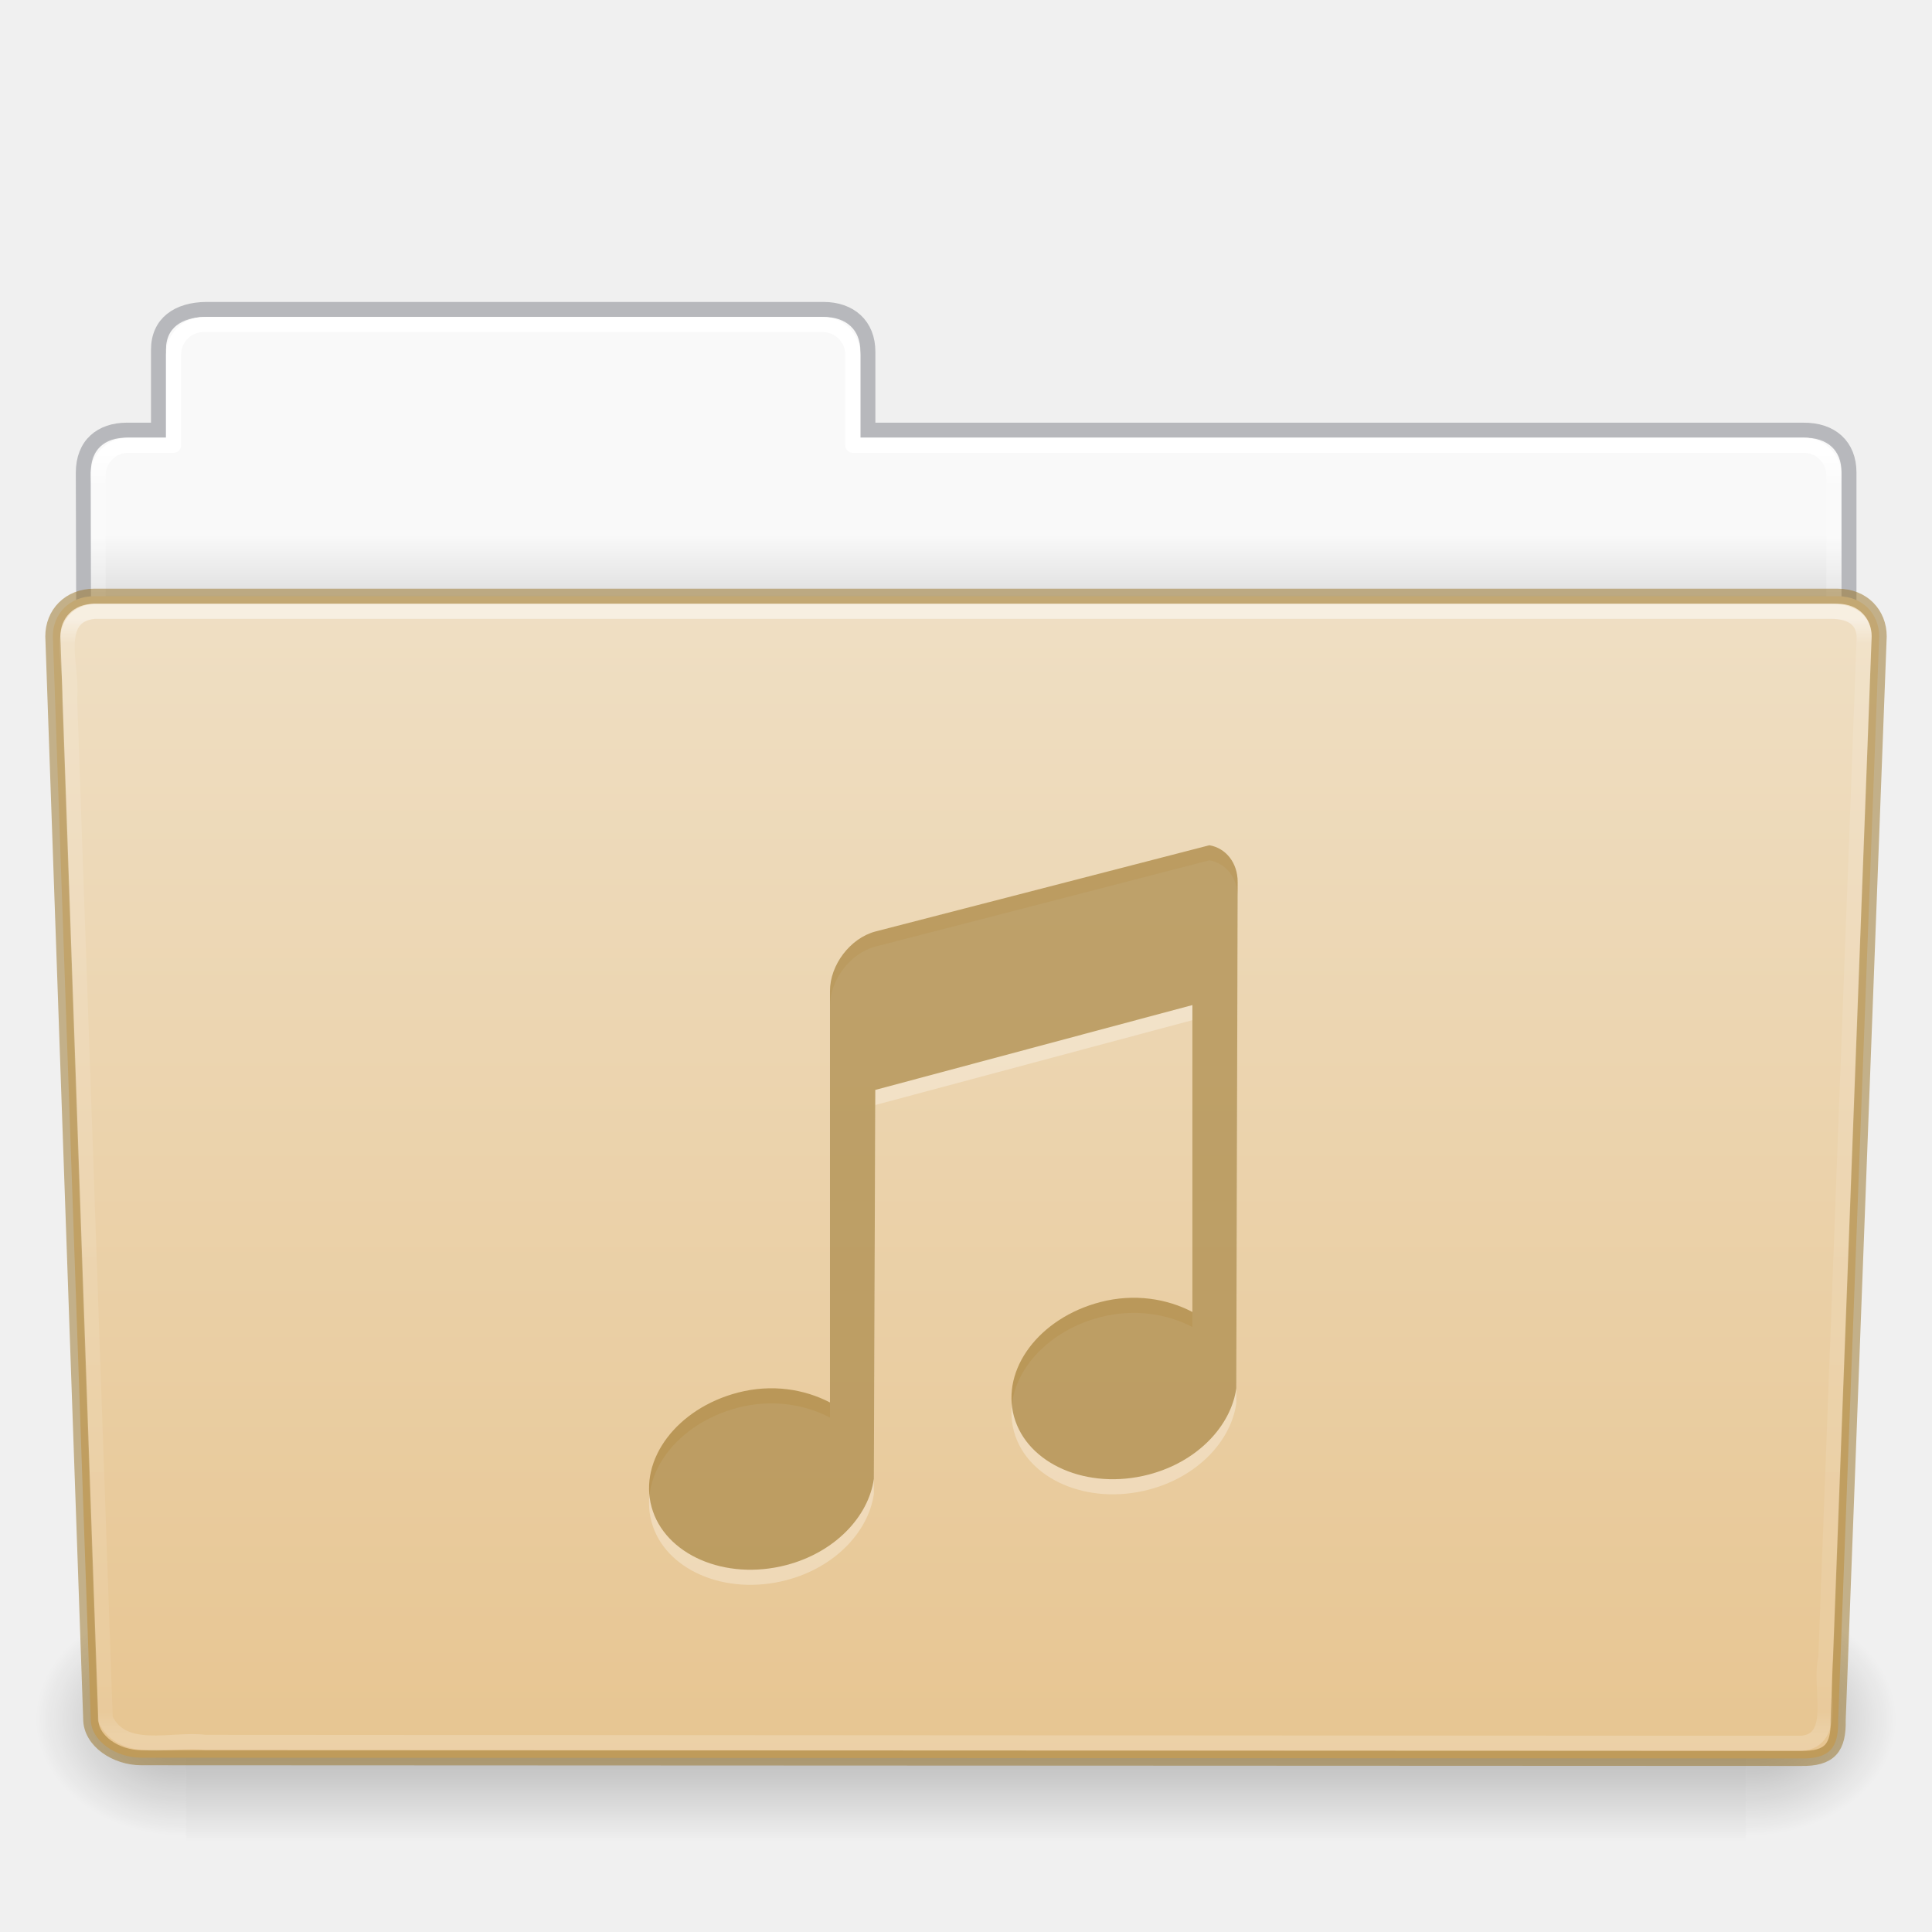
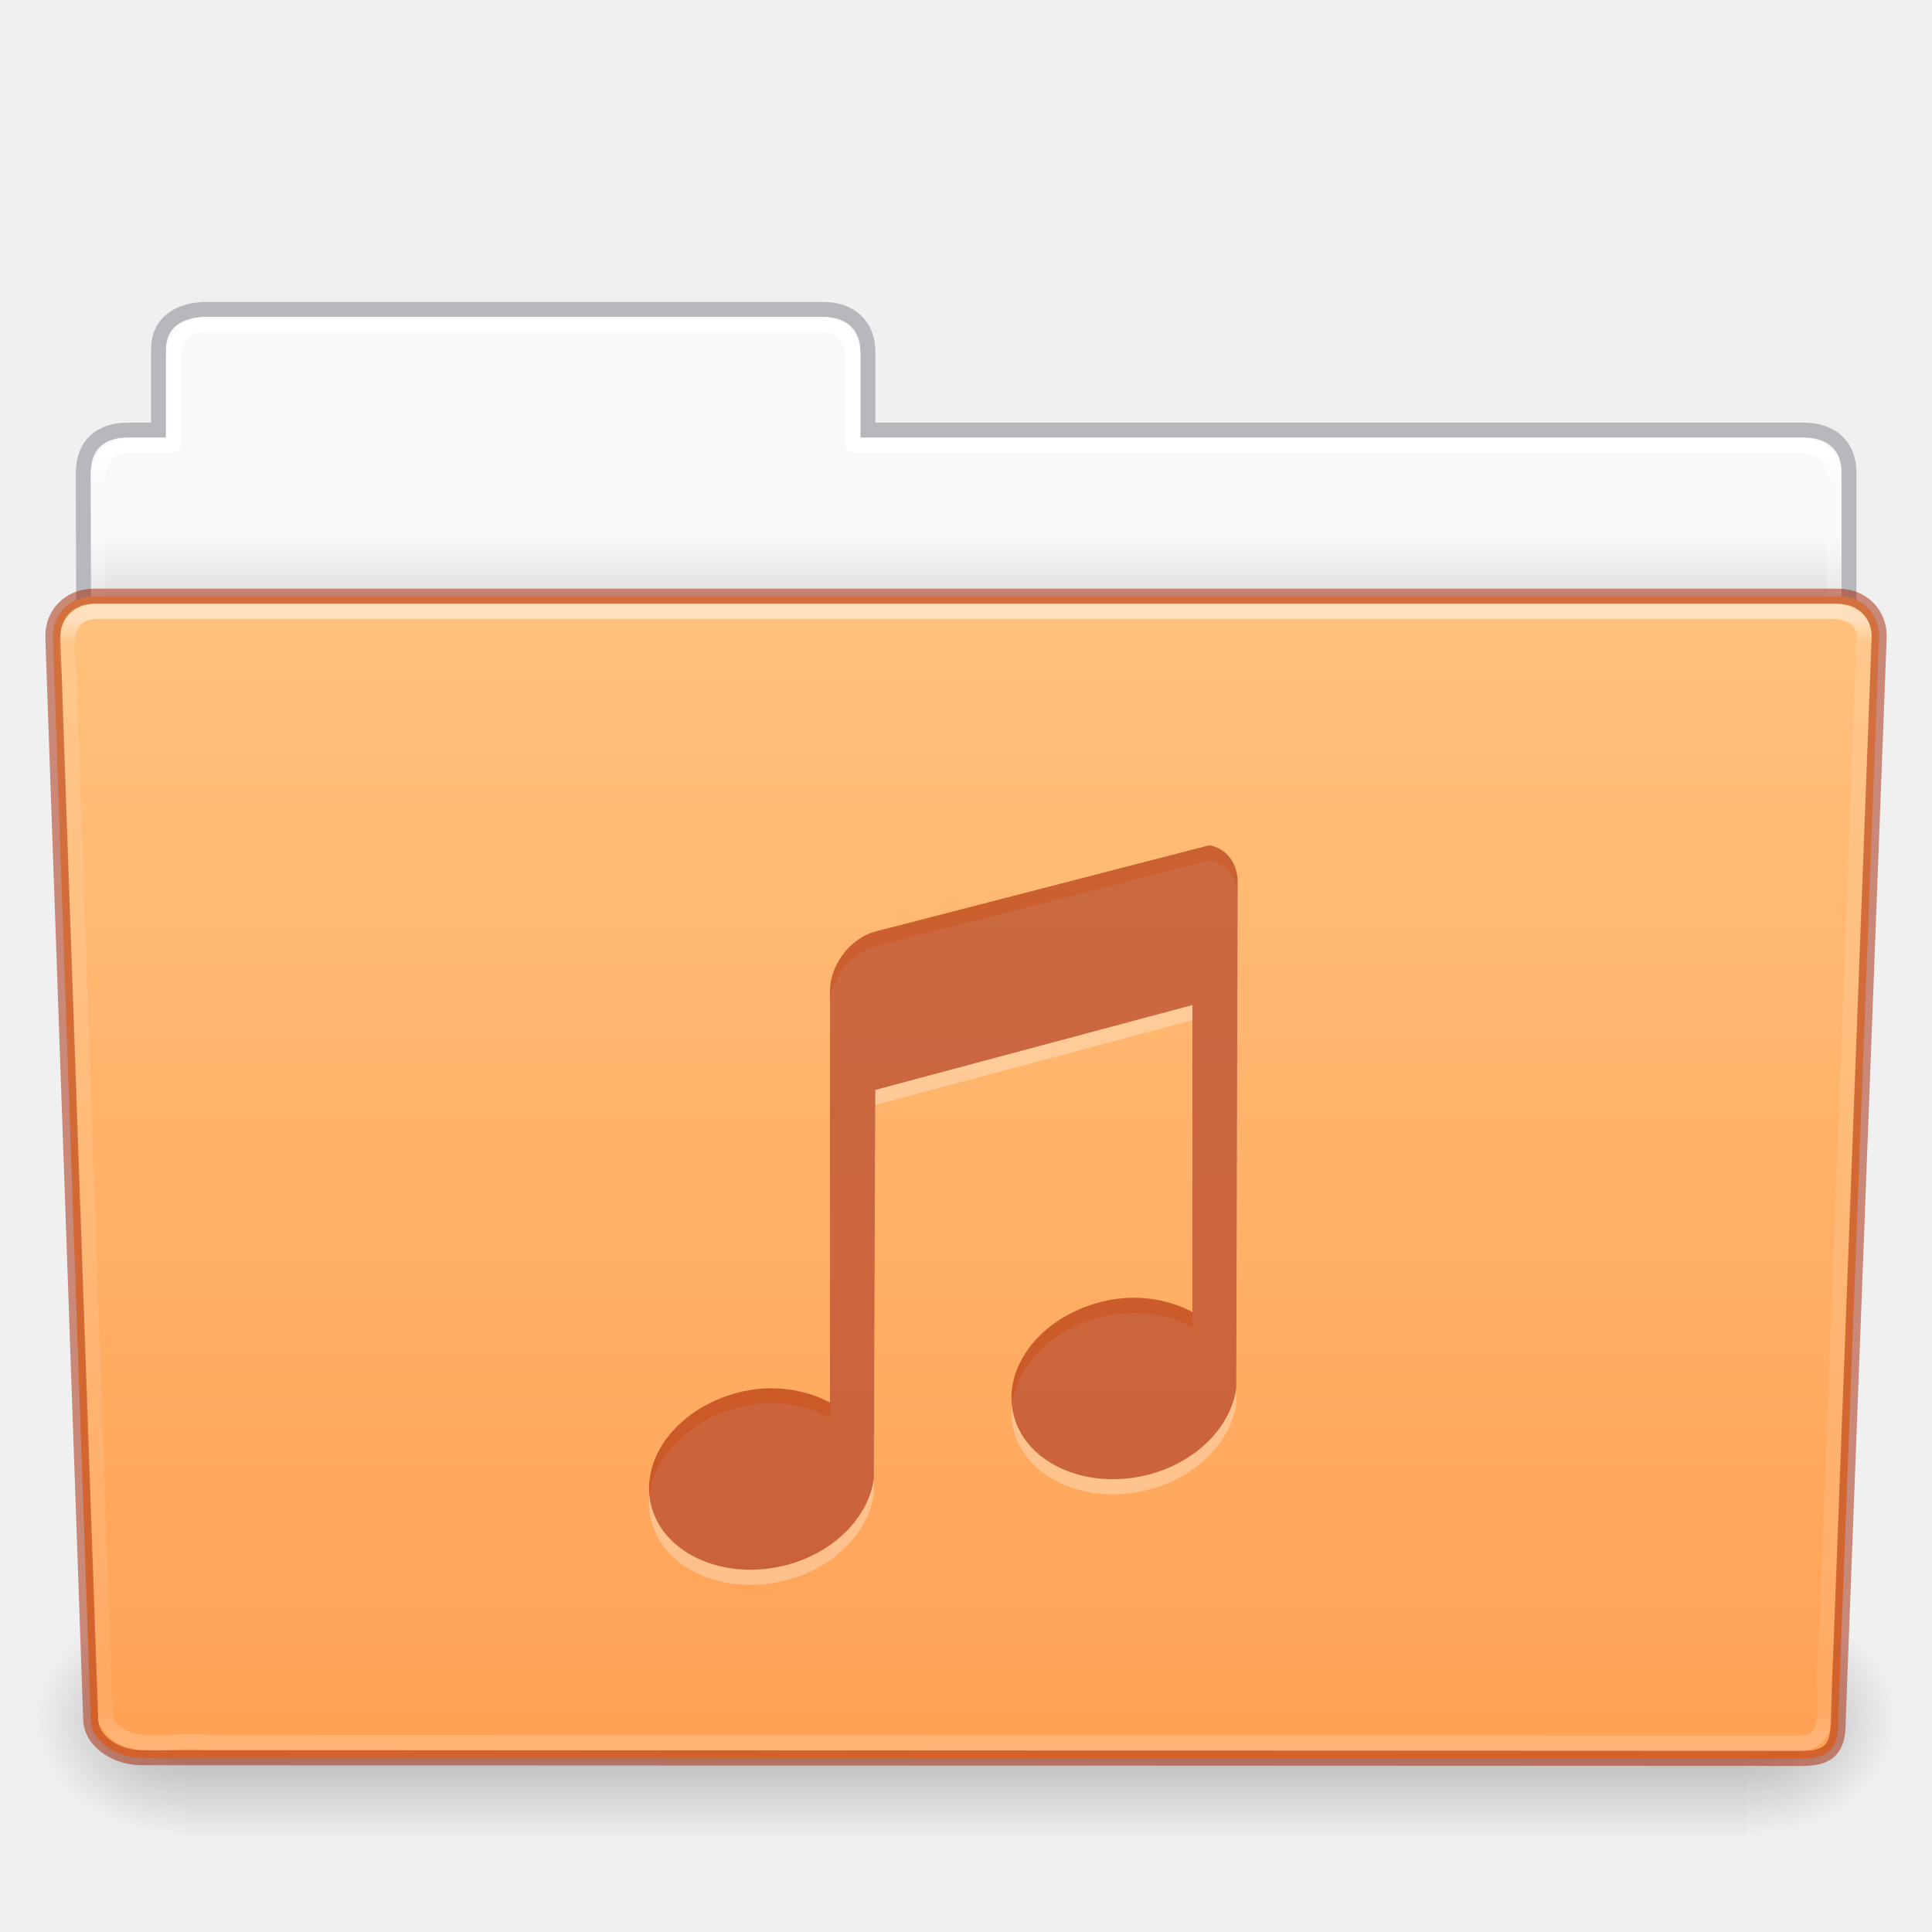
- <svg xmlns="http://www.w3.org/2000/svg" xmlns:xlink="http://www.w3.org/1999/xlink" id="svg26392" height="128" width="128" version="1.1">
+ <svg xmlns="http://www.w3.org/2000/svg" xmlns:xlink="http://www.w3.org/1999/xlink" version="1.1" width="128" height="128" id="svg26392">
  <defs id="defs26394">
-     <linearGradient gradientTransform="matrix(2.665841,0,0,2.717099,-143.3328,-5.198823)" gradientUnits="userSpaceOnUse" xlink:href="#linearGradient8272" id="linearGradient5891" y2="44.238" x2="97.539" y1="17.003" x1="97.539" />
+     <linearGradient x1="97.539" y1="17.003" x2="97.539" y2="44.238" id="linearGradient5891" xlink:href="#linearGradient8272" gradientUnits="userSpaceOnUse" gradientTransform="matrix(2.665841,0,0,2.717099,-143.3328,-5.198823)" />
    <linearGradient id="linearGradient8272">
-       <stop offset="0" style="stop-color:#ffffff;stop-opacity:1" id="stop8274" />
-       <stop offset="0.022" style="stop-color:#ffffff;stop-opacity:0.235" id="stop8276" />
-       <stop offset="0.979" style="stop-color:#ffffff;stop-opacity:0.157" id="stop8278" />
-       <stop offset="1" style="stop-color:#ffffff;stop-opacity:0.392" id="stop8280" />
+       <stop id="stop8274" style="stop-color:#ffffff;stop-opacity:1" offset="0" />
+       <stop id="stop8276" style="stop-color:#ffffff;stop-opacity:0.235" offset="0.022" />
+       <stop id="stop8278" style="stop-color:#ffffff;stop-opacity:0.157" offset="0.979" />
+       <stop id="stop8280" style="stop-color:#ffffff;stop-opacity:0.392" offset="1" />
    </linearGradient>
-     <linearGradient gradientTransform="matrix(0.214004,0,0,0.06588235,-13.34714,81.84438)" gradientUnits="userSpaceOnUse" xlink:href="#linearGradient5048-585" id="linearGradient5875" y2="609.505" x2="302.857" y1="366.648" x1="302.857" />
+     <linearGradient x1="302.857" y1="366.648" x2="302.857" y2="609.505" id="linearGradient5875" xlink:href="#linearGradient5048-585" gradientUnits="userSpaceOnUse" gradientTransform="matrix(0.214004,0,0,0.06588235,-13.34714,81.84438)" />
    <linearGradient id="linearGradient5048-585">
-       <stop offset="0" style="stop-color:#000000;stop-opacity:0" id="stop2667" />
-       <stop offset="0.5" style="stop-color:#000000;stop-opacity:1" id="stop2669" />
-       <stop offset="1" style="stop-color:#000000;stop-opacity:0" id="stop2671" />
+       <stop id="stop2667" style="stop-color:#000000;stop-opacity:0" offset="0" />
+       <stop id="stop2669" style="stop-color:#000000;stop-opacity:1" offset="0.5" />
+       <stop id="stop2671" style="stop-color:#000000;stop-opacity:0" offset="1" />
    </linearGradient>
-     <radialGradient gradientTransform="matrix(0.08300137,0,0,0.06588235,65.64502,81.84438)" gradientUnits="userSpaceOnUse" xlink:href="#linearGradient5060-179" id="radialGradient5877" fy="486.648" fx="605.714" r="117.143" cy="486.648" cx="605.714" />
+     <radialGradient cx="605.714" cy="486.648" r="117.143" fx="605.714" fy="486.648" id="radialGradient5877" xlink:href="#linearGradient5060-179" gradientUnits="userSpaceOnUse" gradientTransform="matrix(0.08300137,0,0,0.06588235,65.64502,81.84438)" />
    <linearGradient id="linearGradient5060-179">
-       <stop offset="0" style="stop-color:#000000;stop-opacity:1" id="stop2675" />
-       <stop offset="1" style="stop-color:#000000;stop-opacity:0" id="stop2677" />
+       <stop id="stop2675" style="stop-color:#000000;stop-opacity:1" offset="0" />
+       <stop id="stop2677" style="stop-color:#000000;stop-opacity:0" offset="1" />
    </linearGradient>
-     <radialGradient gradientTransform="matrix(-0.08300135,0,0,0.06588235,62.35497,81.84438)" gradientUnits="userSpaceOnUse" xlink:href="#linearGradient5060-820" id="radialGradient5879" fy="486.648" fx="605.714" r="117.143" cy="486.648" cx="605.714" />
+     <radialGradient cx="605.714" cy="486.648" r="117.143" fx="605.714" fy="486.648" id="radialGradient5879" xlink:href="#linearGradient5060-820" gradientUnits="userSpaceOnUse" gradientTransform="matrix(-0.08300135,0,0,0.06588235,62.35497,81.84438)" />
    <linearGradient id="linearGradient5060-820">
-       <stop offset="0" style="stop-color:#000000;stop-opacity:1" id="stop2681" />
-       <stop offset="1" style="stop-color:#000000;stop-opacity:0" id="stop2683" />
+       <stop id="stop2681" style="stop-color:#000000;stop-opacity:1" offset="0" />
+       <stop id="stop2683" style="stop-color:#000000;stop-opacity:0" offset="1" />
    </linearGradient>
-     <linearGradient gradientTransform="matrix(2.665841,0,0,2.646908,-143.3328,-2.049513)" gradientUnits="userSpaceOnUse" xlink:href="#linearGradient9235" id="linearGradient5873" y2="44.261" x2="97.539" y1="12.108" x1="97.539" />
+     <linearGradient x1="97.539" y1="12.108" x2="97.539" y2="44.261" id="linearGradient5873" xlink:href="#linearGradient9235" gradientUnits="userSpaceOnUse" gradientTransform="matrix(2.665841,0,0,2.646908,-143.3328,-2.049513)" />
    <linearGradient id="linearGradient9235">
-       <stop offset="0" style="stop-color:#ffffff;stop-opacity:1" id="stop9237" />
-       <stop offset="0.024" style="stop-color:#ffffff;stop-opacity:0.235" id="stop9239" />
-       <stop offset="0.979" style="stop-color:#ffffff;stop-opacity:0.157" id="stop9241" />
-       <stop offset="1" style="stop-color:#ffffff;stop-opacity:0.392" id="stop9243" />
+       <stop id="stop9237" style="stop-color:#ffffff;stop-opacity:1" offset="0" />
+       <stop id="stop9239" style="stop-color:#ffffff;stop-opacity:0.235" offset="0.024" />
+       <stop id="stop9241" style="stop-color:#ffffff;stop-opacity:0.157" offset="0.979" />
+       <stop id="stop9243" style="stop-color:#ffffff;stop-opacity:0.392" offset="1" />
    </linearGradient>
    <linearGradient id="linearGradient6404-7-5">
-       <stop offset="0" style="stop-color:#f9f9f9;stop-opacity:1" id="stop6406-1-8" />
-       <stop offset="1" style="stop-color:#c9c9c9;stop-opacity:1" id="stop6408-9-6" />
+       <stop id="stop6406-1-8" style="stop-color:#f9f9f9;stop-opacity:1" offset="0" />
+       <stop id="stop6408-9-6" style="stop-color:#c9c9c9;stop-opacity:1" offset="1" />
    </linearGradient>
-     <linearGradient gradientTransform="matrix(2.72093,0,0,2.672258,-117.2202,-2.213873)" gradientUnits="userSpaceOnUse" xlink:href="#linearGradient6404-7-5" id="linearGradient26390" y2="16.998" x2="62.989" y1="14.091" x1="62.989" />
+     <linearGradient x1="62.989" y1="14.091" x2="62.989" y2="16.998" id="linearGradient26390" xlink:href="#linearGradient6404-7-5" gradientUnits="userSpaceOnUse" gradientTransform="matrix(2.72093,0,0,2.672258,-117.2202,-2.213873)" />
    <linearGradient id="linearGradient4632-0-6-4-4-4">
-       <stop offset="0" style="stop-color:#efdfc4;stop-opacity:1" id="stop4634-4-4-7-4" />
-       <stop offset="1" style="stop-color:#e7c591;stop-opacity:1" id="stop4636-3-1-5-9" />
+       <stop id="stop4634-4-4-7-4" style="stop-color:#ffc27d;stop-opacity:1" offset="0" />
+       <stop id="stop4636-3-1-5-9" style="stop-color:#ffa154;stop-opacity:1" offset="1" />
    </linearGradient>
-     <linearGradient y2="138.455" x2="48.623" y1="-19.358" x1="48.623" gradientTransform="matrix(0.5041322,0,0,0.4933339,-7.512295,48.6953)" gradientUnits="userSpaceOnUse" id="linearGradient1004" xlink:href="#linearGradient4632-0-6-4-4-4" />
+     <linearGradient xlink:href="#linearGradient4632-0-6-4-4-4" id="linearGradient1004" gradientUnits="userSpaceOnUse" gradientTransform="matrix(0.5041322,0,0,0.4933339,-7.512295,48.6953)" x1="48.623" y1="-19.358" x2="48.623" y2="138.455" />
  </defs>
-   <path d="m 13,21.031 c -1.108,0 -2,0.892 -2,2 v 5.969 H 8 c -1.108,0 -2,0.892 -2,2 v 11 c 0,1.108 0.892,2 2,2 H 120 c 1.108,0 2,-0.892 2,-2 v -11 c 0,-1.108 -0.892,-2 -2,-2 H 57 v -5.969 c 0,-1.108 -0.892,-2 -2,-2 z" id="rect8678-4" style="color:#000000;display:inline;overflow:visible;visibility:visible;fill:url(#linearGradient26390);fill-opacity:1;fill-rule:nonzero;stroke:none;stroke-width:1;marker:none;enable-background:accumulate" />
-   <path d="m 13.663,20.5 c -1.878,0.021 -3.163,0.914 -3.163,2.672 v 5.327 c -0.961,0 -1.477,-0.003 -2.104,0 -1.679,0.008 -2.878,0.945 -2.878,2.833 0.094,27.498 -0.018,28.922 -0.018,31.257 3.906,0 117,-9.887 117,-14.142 v -17.142 c 0,-1.758 -1.158,-2.826 -3.036,-2.805 H 57.5 v -5.199 c 0,-1.758 -1.187,-2.801 -2.948,-2.801 H 13.663 Z" id="path3468" style="color:#000000;display:inline;overflow:visible;visibility:visible;opacity:0.5;fill:none;stroke:#7e8087;stroke-width:0.992;stroke-linecap:square;stroke-linejoin:miter;stroke-miterlimit:4;stroke-dasharray:none;stroke-dashoffset:0;stroke-opacity:1;marker:none;enable-background:accumulate;font-variant-east_asian:normal;vector-effect:none;fill-opacity:1" />
-   <path d="m 13.5,21.5 c -1.108,0 -2,0.892 -2,2 v 6 H 8.5 c -1.108,0 -2,0.892 -2,2 v 11 c 0,1.108 0.892,2 2,2 H 119.5 c 1.108,0 2,-0.892 2,-2 v -11 c 0,-1.108 -0.892,-2 -2,-2 H 56.5 v -6 c 0,-1.108 -0.892,-2 -2,-2 z" id="rect8678" style="color:#000000;display:inline;overflow:visible;visibility:visible;fill:none;stroke:url(#linearGradient5873);stroke-width:1;stroke-linecap:round;stroke-linejoin:round;stroke-miterlimit:4;stroke-dasharray:none;stroke-dashoffset:0;stroke-opacity:1;marker:none;enable-background:accumulate" />
-   <rect style="display:inline;overflow:visible;visibility:visible;opacity:0.3;fill:url(#linearGradient5875);fill-opacity:1;fill-rule:nonzero;stroke:none;stroke-width:0.997;marker:none" id="rect4173" y="106" x="12.333" height="16" width="103.333" />
-   <path style="display:inline;overflow:visible;visibility:visible;opacity:0.3;fill:url(#radialGradient5877);fill-opacity:1;fill-rule:nonzero;stroke:none;stroke-width:0.997;marker:none" id="path5058" d="m 115.667,106.001 c 0,0 0,15.999 0,15.999 4.274,0.03 10.333,-3.585 10.333,-8.001 0,-4.416 -4.77,-7.999 -10.333,-7.999 z" />
-   <path style="display:inline;overflow:visible;visibility:visible;opacity:0.3;fill:url(#radialGradient5879);fill-opacity:1;fill-rule:nonzero;stroke:none;stroke-width:0.997;marker:none" id="path5018" d="m 12.333,106.001 c 0,0 0,15.999 0,15.999 C 8.059,122.03 2,118.415 2,113.999 c 0,-4.416 4.77,-7.999 10.333,-7.999 z" />
-   <path d="m 6.25,39.5 115.5,10e-4 c 1.669,0 2.75,1.184 2.75,2.655 l -2.716,71.781 c 0.039,1.862 -0.55,2.6 -2.489,2.561 L 9.362,116.452 c -1.669,0 -3.351,-1.099 -3.351,-2.571 l -2.51,-71.725 c 0,-1.472 1.081,-2.656 2.75,-2.656 z" id="path3369" style="display:inline;overflow:visible;visibility:visible;fill:url(#linearGradient1004);fill-opacity:1;fill-rule:nonzero;stroke:#987124;stroke-width:1;marker:none;enable-background:accumulate;font-variant-east_asian:normal;opacity:1;vector-effect:none;stroke-linecap:butt;stroke-linejoin:miter;stroke-miterlimit:4;stroke-dasharray:none;stroke-dashoffset:0;stroke-opacity:0.498" />
-   <path d="m 6.25,40.5 c -2.849,0.297 -1.409,3.767 -1.64,5.72 0.786,22.548 1.575,45.096 2.359,67.644 1.189,2.49 4.43,1.282 6.638,1.574 35.235,0.021 70.47,0.041 105.705,0.062 2.566,-0.165 1.157,-3.818 1.654,-5.656 0.855,-22.569 2.543,-67.571 2.543,-67.571 0,-1.162 -0.78,-1.773 -2.207,-1.773 -37.089,0 -77.962,0 -115.052,0 z" id="path8263" style="display:inline;overflow:visible;visibility:visible;opacity:0.5;fill:none;stroke:url(#linearGradient5891);stroke-width:1;stroke-linecap:round;stroke-linejoin:round;stroke-miterlimit:4;stroke-dasharray:none;stroke-dashoffset:0;stroke-opacity:1;marker:none;enable-background:accumulate" />
-   <path style="color:#000000;display:inline;overflow:visible;visibility:visible;fill:#ffffff;fill-opacity:1;fill-rule:nonzero;stroke:none;stroke-width:1.7;marker:none;enable-background:accumulate;font-variant-east_asian:normal;opacity:0.3;vector-effect:none;stroke-linecap:butt;stroke-linejoin:miter;stroke-miterlimit:4;stroke-dasharray:none;stroke-dashoffset:0;stroke-opacity:1" id="rect2996-4-9-3" d="m 80.124,57 -22.135,5.716 c -1.663,0.445 -3.001,2.216 -3.001,3.935 v 27.267 c -1.686,-0.882 -3.851,-1.239 -6.096,-0.656 -4.051,1.052 -6.59,4.45 -5.721,7.59 0.868,3.14 4.859,4.893 8.91,3.842 3.232,-0.839 5.46,-3.213 5.815,-5.716 l 0.094,-25.768 21.009,-5.622 v 20.333 c -1.686,-0.882 -3.851,-1.239 -6.096,-0.656 -4.051,1.052 -6.59,4.45 -5.721,7.59 0.868,3.14 4.859,4.893 8.91,3.842 3.232,-0.839 5.46,-3.213 5.815,-5.716 L 82,59.436 c 0,-1.29 -0.798,-2.255 -1.876,-2.436 z" />
-   <path style="color:#000000;display:inline;overflow:visible;visibility:visible;fill:#987124;fill-opacity:0.971;fill-rule:nonzero;stroke:none;stroke-width:1;marker:none;enable-background:accumulate;font-variant-east_asian:normal;opacity:0.6;vector-effect:none;stroke-linecap:butt;stroke-linejoin:miter;stroke-miterlimit:4;stroke-dasharray:none;stroke-dashoffset:0;stroke-opacity:0.498" id="rect2996-4-9" d="m 80.124,56 -22.135,5.716 c -1.663,0.445 -3.001,2.216 -3.001,3.935 v 27.267 c -1.686,-0.882 -3.851,-1.239 -6.096,-0.656 -4.051,1.052 -6.59,4.45 -5.721,7.59 0.868,3.14 4.859,4.893 8.91,3.842 3.232,-0.839 5.46,-3.213 5.815,-5.716 l 0.094,-25.768 21.009,-5.622 v 20.333 c -1.686,-0.882 -3.851,-1.239 -6.096,-0.656 -4.051,1.052 -6.59,4.45 -5.721,7.59 0.868,3.14 4.859,4.893 8.91,3.842 3.232,-0.839 5.46,-3.213 5.815,-5.716 L 82,58.436 c 0,-1.29 -0.798,-2.255 -1.876,-2.436 z" />
+   <path style="color:#000000;display:inline;overflow:visible;visibility:visible;fill:url(#linearGradient26390);fill-opacity:1;fill-rule:nonzero;stroke:none;stroke-width:1;marker:none;enable-background:accumulate" id="rect8678-4" d="m 13,21.031 c -1.108,0 -2,0.892 -2,2 v 5.969 H 8 c -1.108,0 -2,0.892 -2,2 v 11 c 0,1.108 0.892,2 2,2 H 120 c 1.108,0 2,-0.892 2,-2 v -11 c 0,-1.108 -0.892,-2 -2,-2 H 57 v -5.969 c 0,-1.108 -0.892,-2 -2,-2 z" />
+   <path style="color:#000000;display:inline;overflow:visible;visibility:visible;opacity:0.5;fill:none;stroke:#7e8087;stroke-width:0.992;stroke-linecap:square;stroke-linejoin:miter;stroke-miterlimit:4;stroke-dasharray:none;stroke-dashoffset:0;stroke-opacity:1;marker:none;enable-background:accumulate;font-variant-east_asian:normal;vector-effect:none;fill-opacity:1" id="path3468" d="m 13.663,20.5 c -1.878,0.021 -3.163,0.914 -3.163,2.672 v 5.327 c -0.961,0 -1.477,-0.003 -2.104,0 -1.679,0.008 -2.878,0.945 -2.878,2.833 0.094,27.498 -0.018,28.922 -0.018,31.257 3.906,0 117,-9.887 117,-14.142 v -17.142 c 0,-1.758 -1.158,-2.826 -3.036,-2.805 H 57.5 v -5.199 c 0,-1.758 -1.187,-2.801 -2.948,-2.801 H 13.663 Z" />
+   <path style="color:#000000;display:inline;overflow:visible;visibility:visible;fill:none;stroke:url(#linearGradient5873);stroke-width:1;stroke-linecap:round;stroke-linejoin:round;stroke-miterlimit:4;stroke-dasharray:none;stroke-dashoffset:0;stroke-opacity:1;marker:none;enable-background:accumulate" id="rect8678" d="m 13.5,21.5 c -1.108,0 -2,0.892 -2,2 v 6 H 8.5 c -1.108,0 -2,0.892 -2,2 v 11 c 0,1.108 0.892,2 2,2 H 119.5 c 1.108,0 2,-0.892 2,-2 v -11 c 0,-1.108 -0.892,-2 -2,-2 H 56.5 v -6 c 0,-1.108 -0.892,-2 -2,-2 z" />
+   <rect width="103.333" height="16" x="12.333" y="106" id="rect4173" style="display:inline;overflow:visible;visibility:visible;opacity:0.3;fill:url(#linearGradient5875);fill-opacity:1;fill-rule:nonzero;stroke:none;stroke-width:0.997;marker:none" />
+   <path d="m 115.667,106.001 c 0,0 0,15.999 0,15.999 4.274,0.03 10.333,-3.585 10.333,-8.001 0,-4.416 -4.77,-7.999 -10.333,-7.999 z" id="path5058" style="display:inline;overflow:visible;visibility:visible;opacity:0.3;fill:url(#radialGradient5877);fill-opacity:1;fill-rule:nonzero;stroke:none;stroke-width:0.997;marker:none" />
+   <path d="m 12.333,106.001 c 0,0 0,15.999 0,15.999 C 8.059,122.03 2,118.415 2,113.999 c 0,-4.416 4.77,-7.999 10.333,-7.999 z" id="path5018" style="display:inline;overflow:visible;visibility:visible;opacity:0.3;fill:url(#radialGradient5879);fill-opacity:1;fill-rule:nonzero;stroke:none;stroke-width:0.997;marker:none" />
+   <path style="display:inline;overflow:visible;visibility:visible;fill:url(#linearGradient1004);fill-opacity:1;fill-rule:nonzero;stroke:#a62100;stroke-width:1;marker:none;enable-background:accumulate;font-variant-east_asian:normal;opacity:1;vector-effect:none;stroke-linecap:butt;stroke-linejoin:miter;stroke-miterlimit:4;stroke-dasharray:none;stroke-dashoffset:0;stroke-opacity:0.498" id="path3369" d="m 6.25,39.5 115.5,10e-4 c 1.669,0 2.75,1.184 2.75,2.655 l -2.716,71.781 c 0.039,1.862 -0.55,2.6 -2.489,2.561 L 9.362,116.452 c -1.669,0 -3.351,-1.099 -3.351,-2.571 l -2.51,-71.725 c 0,-1.472 1.081,-2.656 2.75,-2.656 z" />
+   <path style="display:inline;overflow:visible;visibility:visible;opacity:0.5;fill:none;stroke:url(#linearGradient5891);stroke-width:1;stroke-linecap:round;stroke-linejoin:round;stroke-miterlimit:4;stroke-dasharray:none;stroke-dashoffset:0;stroke-opacity:1;marker:none;enable-background:accumulate" id="path8263" d="m 6.25,40.5 c -2.849,0.297 -1.409,3.767 -1.64,5.72 0.786,22.548 1.575,45.096 2.359,67.644 1.189,2.49 4.43,1.282 6.638,1.574 35.235,0.021 70.47,0.041 105.705,0.062 2.566,-0.165 1.157,-3.818 1.654,-5.656 0.855,-22.569 2.543,-67.571 2.543,-67.571 0,-1.162 -0.78,-1.773 -2.207,-1.773 -37.089,0 -77.962,0 -115.052,0 z" />
+   <path d="m 80.124,57 -22.135,5.716 c -1.663,0.445 -3.001,2.216 -3.001,3.935 v 27.267 c -1.686,-0.882 -3.851,-1.239 -6.096,-0.656 -4.051,1.052 -6.59,4.45 -5.721,7.59 0.868,3.14 4.859,4.893 8.91,3.842 3.232,-0.839 5.46,-3.213 5.815,-5.716 l 0.094,-25.768 21.009,-5.622 v 20.333 c -1.686,-0.882 -3.851,-1.239 -6.096,-0.656 -4.051,1.052 -6.59,4.45 -5.721,7.59 0.868,3.14 4.859,4.893 8.91,3.842 3.232,-0.839 5.46,-3.213 5.815,-5.716 L 82,59.436 c 0,-1.29 -0.798,-2.255 -1.876,-2.436 z" id="rect2996-4-9-3" style="color:#000000;display:inline;overflow:visible;visibility:visible;fill:#ffffff;fill-opacity:1;fill-rule:nonzero;stroke:none;stroke-width:1.7;marker:none;enable-background:accumulate;font-variant-east_asian:normal;opacity:0.3;vector-effect:none;stroke-linecap:butt;stroke-linejoin:miter;stroke-miterlimit:4;stroke-dasharray:none;stroke-dashoffset:0;stroke-opacity:1" />
+   <path d="m 80.124,56 -22.135,5.716 c -1.663,0.445 -3.001,2.216 -3.001,3.935 v 27.267 c -1.686,-0.882 -3.851,-1.239 -6.096,-0.656 -4.051,1.052 -6.59,4.45 -5.721,7.59 0.868,3.14 4.859,4.893 8.91,3.842 3.232,-0.839 5.46,-3.213 5.815,-5.716 l 0.094,-25.768 21.009,-5.622 v 20.333 c -1.686,-0.882 -3.851,-1.239 -6.096,-0.656 -4.051,1.052 -6.59,4.45 -5.721,7.59 0.868,3.14 4.859,4.893 8.91,3.842 3.232,-0.839 5.46,-3.213 5.815,-5.716 L 82,58.436 c 0,-1.29 -0.798,-2.255 -1.876,-2.436 z" id="rect2996-4-9" style="color:#000000;display:inline;overflow:visible;visibility:visible;fill:#a62100;fill-opacity:0.971;fill-rule:nonzero;stroke:none;stroke-width:1;marker:none;enable-background:accumulate;font-variant-east_asian:normal;opacity:0.6;vector-effect:none;stroke-linecap:butt;stroke-linejoin:miter;stroke-miterlimit:4;stroke-dasharray:none;stroke-dashoffset:0;stroke-opacity:0.498" />
</svg>
